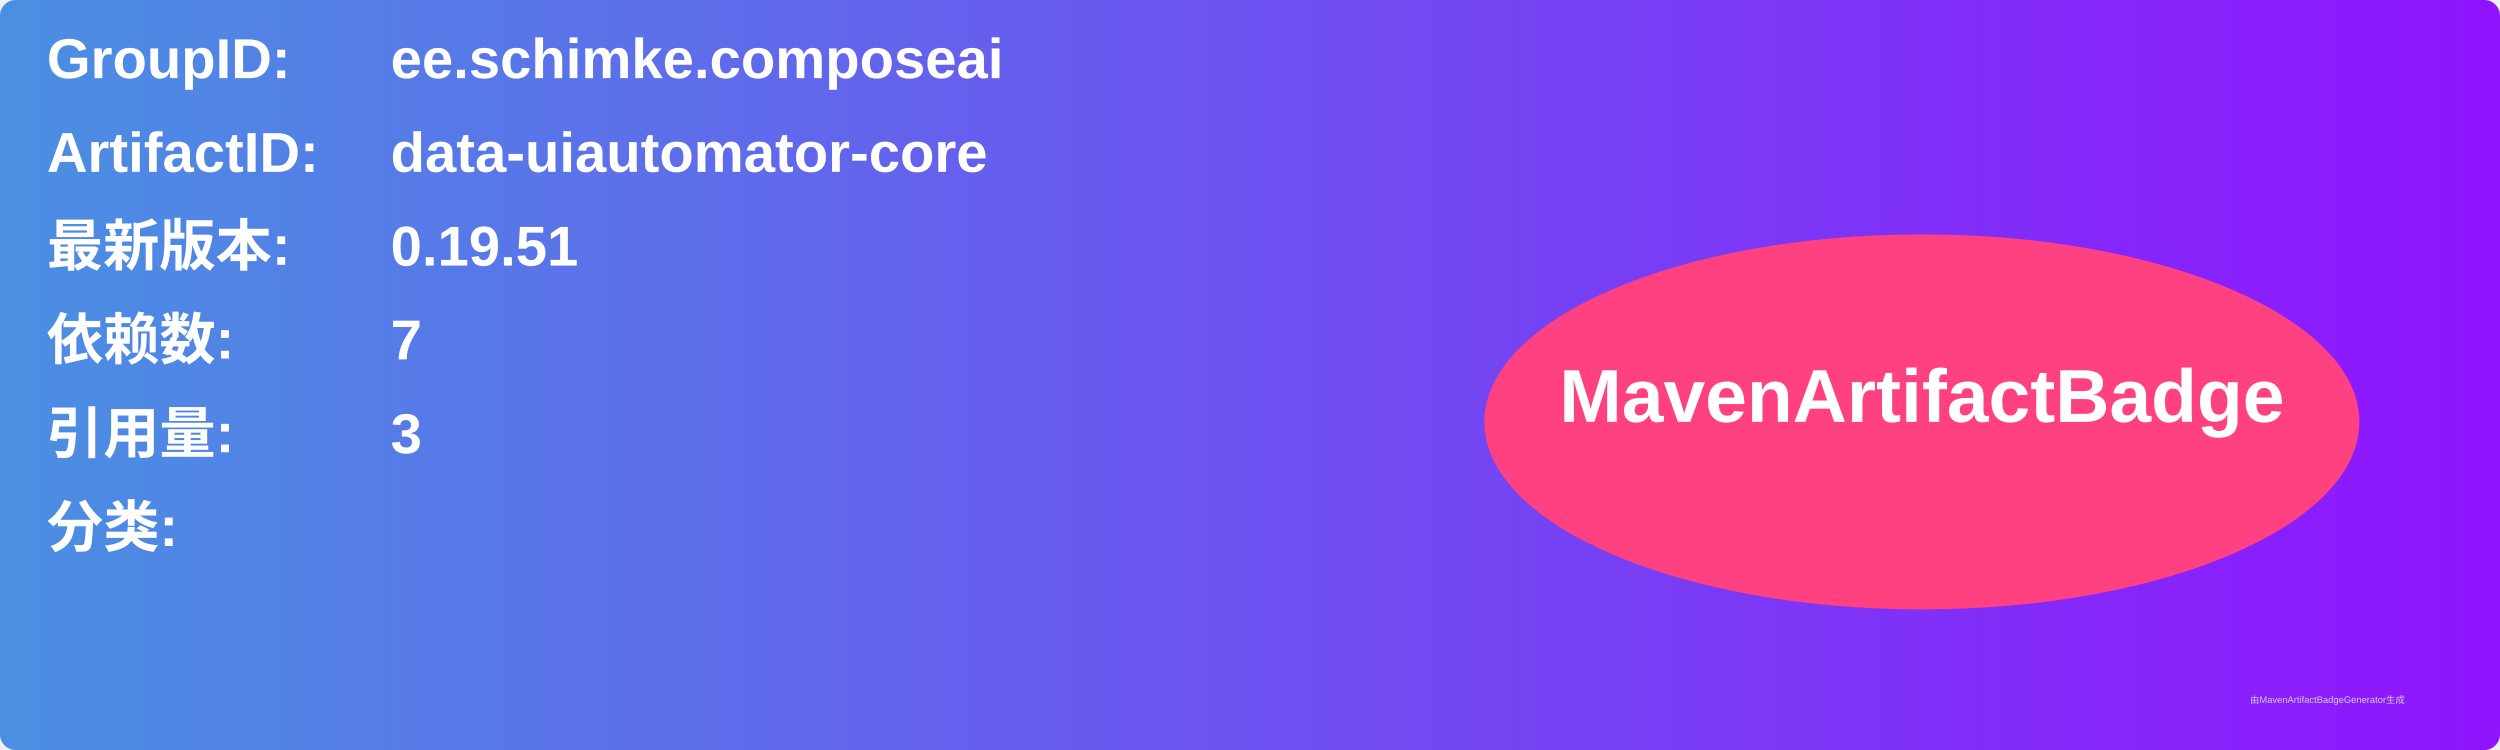
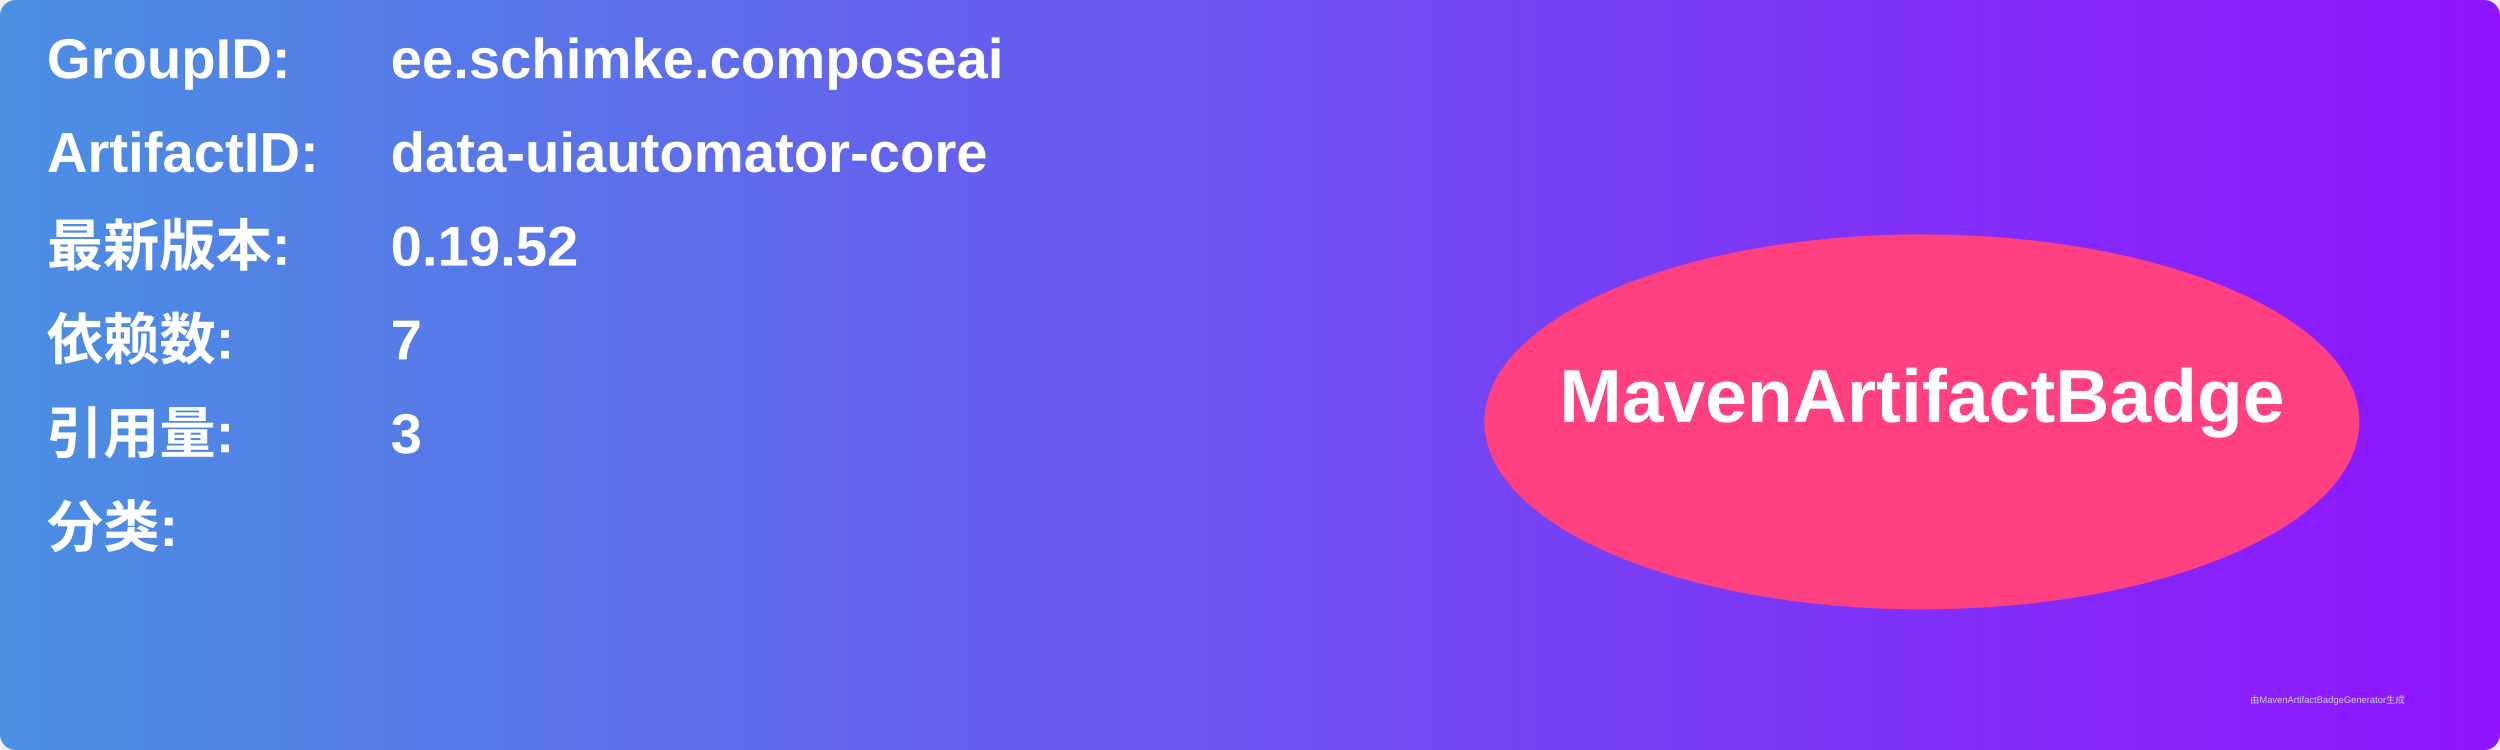
<svg xmlns="http://www.w3.org/2000/svg" width="800" height="240" viewBox="0 0 800 240">
  <linearGradient id="grad" x1="0%" y1="0%" x2="100%" y2="0%">
    <stop offset="0%" stop-color="#4a90e2" />
    <stop offset="100%" stop-color="#9013fe" />
  </linearGradient>
  <rect width="100%" height="100%" rx="5" ry="5" fill="url(#grad)" />
  <g transform="translate(15, 15)">
    <text x="0" y="10" font-family="Arial" font-size="18" fill="white" font-weight="bold" width="260">GroupID:</text>
    <text x="110" y="10" font-family="Arial" font-size="18" fill="white" font-weight="bold" width="460">ee.schimke.composeai</text>
    <text x="0" y="40" font-family="Arial" font-size="18" fill="white" font-weight="bold" width="260">ArtifactID:</text>
    <text x="110" y="40" font-family="Arial" font-size="18" fill="white" font-weight="bold" width="460">data-uiautomator-core</text>
    <text x="0" y="70" font-family="Arial" font-size="18" fill="white" font-weight="bold">最新版本:</text>
    <text x="110" y="70" font-family="Arial" font-size="18" fill="white" font-weight="bold">
-       <tspan font-weight="bold">0.19.51</tspan>
+       <tspan font-weight="bold">0.19.52</tspan>
    </text>
    <text x="0" y="100" font-family="Arial" font-size="18" fill="white" font-weight="bold">依赖数: </text>
    <text x="110" y="100" font-family="Arial" font-size="18" fill="white">
      <tspan font-weight="bold">7</tspan>
    </text>
    <text x="0" y="130" font-family="Arial" font-size="18" fill="white" font-weight="bold">引用量: </text>
    <text x="110" y="130" font-family="Arial" font-size="18" fill="white">
      <tspan font-weight="bold">3</tspan>
    </text>
    <text x="0" y="160" font-family="Arial" font-size="18" fill="white" font-weight="bold">分类:</text>
    <text x="10" y="190" font-family="Arial" font-size="10" fill="white">
      <tspan font-weight="bold" />
    </text>
    <ellipse cx="600" cy="120" rx="140" ry="60" fill="#ff4081" />
    <text x="600" y="120" text-anchor="middle" font-family="Arial" font-size="24" fill="white" font-weight="bold">MavenArtifactBadge</text>
  </g>
  <text x="720" y="225" font-family="Arial" font-size="3" fill="#d0d0d0">由MavenArtifactBadgeGenerator生成</text>
</svg>
